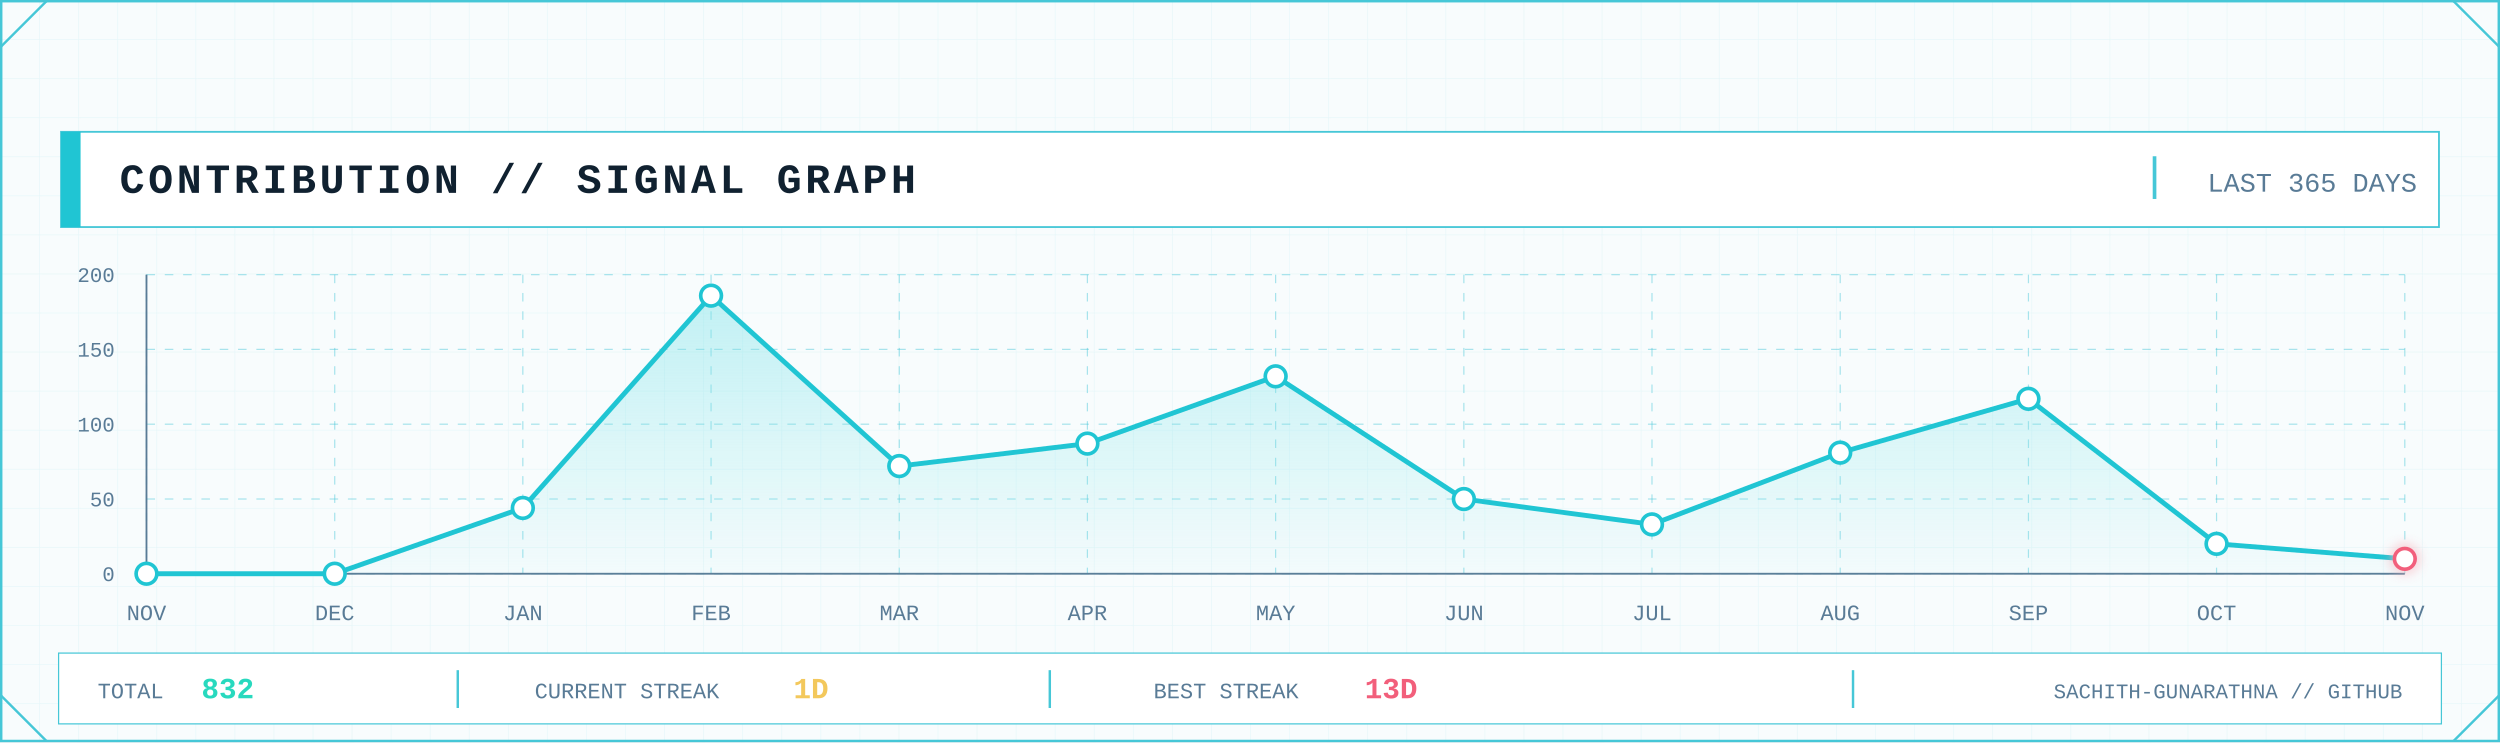
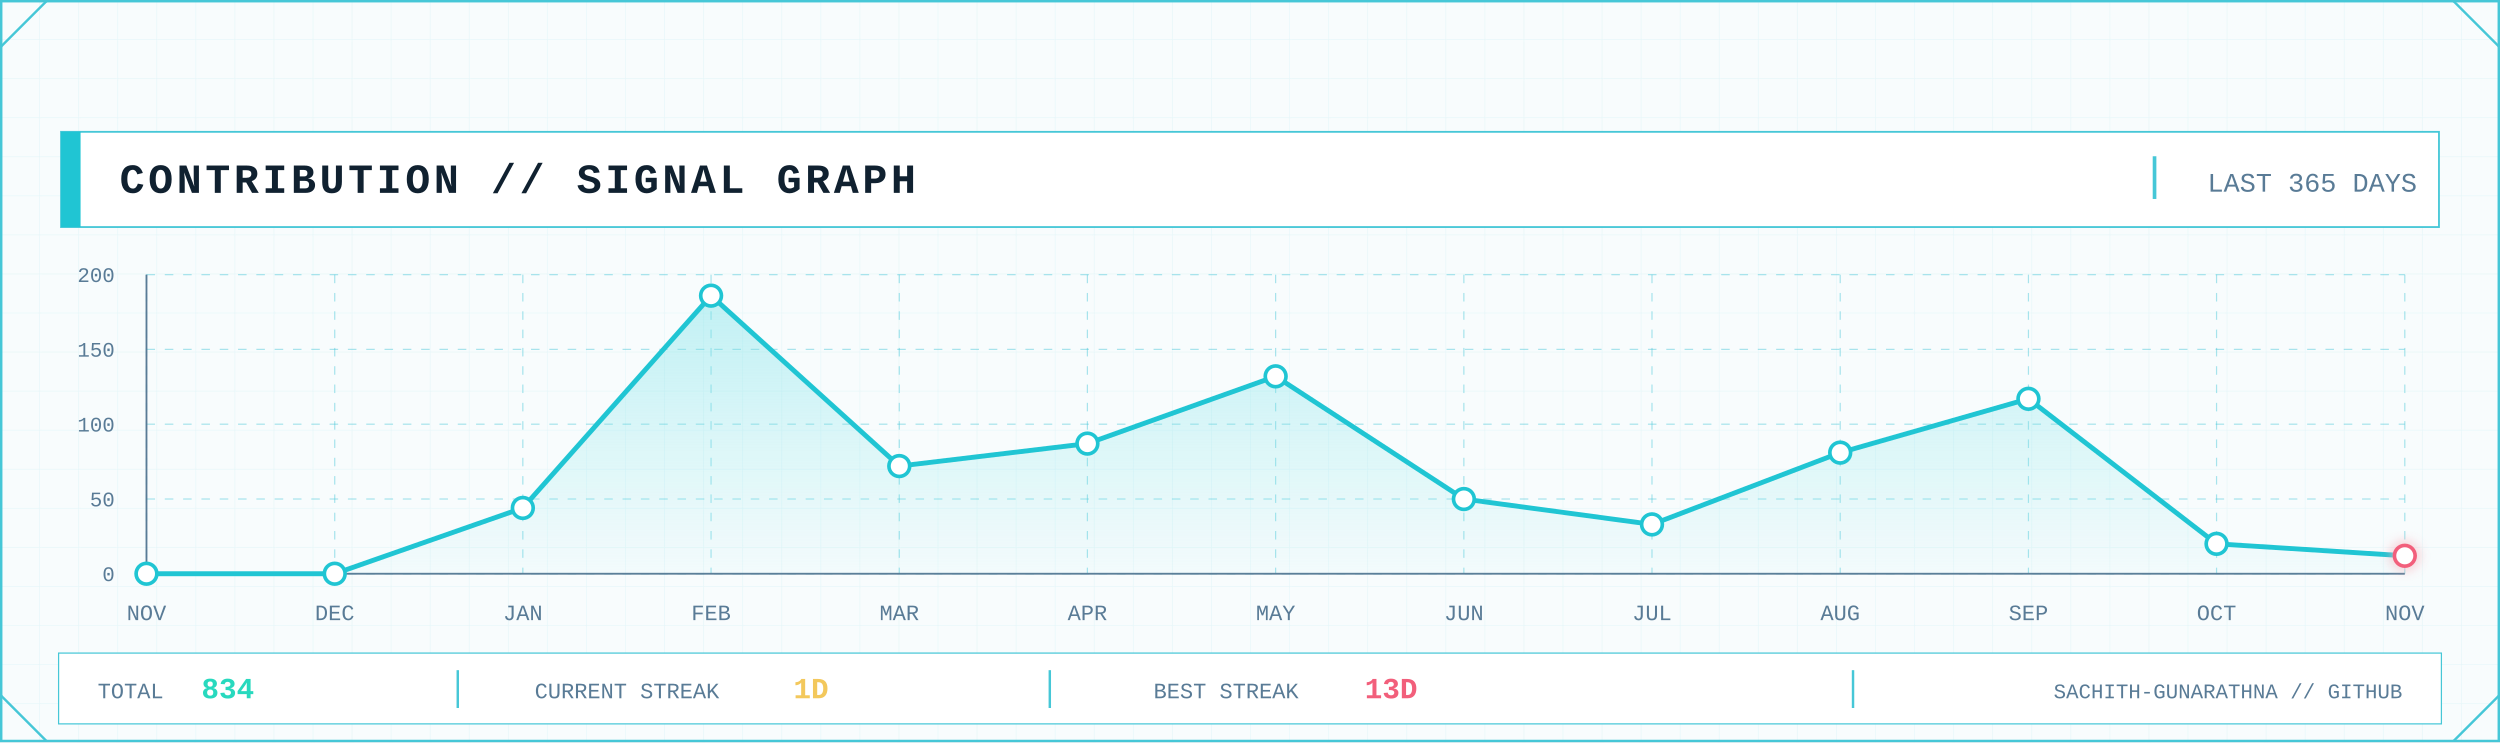
<svg xmlns="http://www.w3.org/2000/svg" width="2048" height="608" viewBox="0 0 2048 608" role="img" aria-label="GitHub contribution signal graph">
  <defs>
    <pattern id="contrib-grid" width="32" height="32" patternUnits="userSpaceOnUse">
      <path d="M32 0H0V32" fill="none" stroke="#D7F2F6" stroke-width="1" />
    </pattern>
    <linearGradient id="contrib-area" x1="0" x2="0" y1="0" y2="1">
      <stop offset="0" stop-color="#7EE3E8" stop-opacity=".45" />
      <stop offset="1" stop-color="#7EE3E8" stop-opacity=".04" />
    </linearGradient>
    <filter id="contrib-glow" x="-80%" y="-80%" width="260%" height="260%">
      <feGaussianBlur stdDeviation="5" result="b" />
      <feMerge>
        <feMergeNode in="b" />
        <feMergeNode in="SourceGraphic" />
      </feMerge>
    </filter>
    <style>
      .mono { font-family: ui-monospace, SFMono-Regular, Menlo, Consolas, 'Liberation Mono', monospace; }
      .title { font-weight: 800; letter-spacing: 3px; }
      .label { font-size: 17px; letter-spacing: 1.7px; }
      .value { font-weight: 800; }
    </style>
  </defs>
  <rect width="2048" height="608" fill="#F8FCFD" />
  <rect width="2048" height="608" fill="url(#contrib-grid)" opacity=".56" />
  <rect x="1" y="1" width="2046" height="606" fill="none" stroke="#46C7D7" stroke-width="2" />
  <path d="M1 38L38 1 M2010 1L2047 38 M1 570L38 607 M2010 607L2047 570" fill="none" stroke="#46C7D7" stroke-width="2" />
  <rect x="50" y="108" width="1948" height="78" fill="#FFFFFF" stroke="#46C7D7" stroke-width="1.5" />
  <rect x="50" y="108" width="16" height="78" fill="#20C5D3" />
  <text class="mono title" x="98" y="158" font-size="34" fill="#102130">CONTRIBUTION // SIGNAL GRAPH</text>
  <line x1="1765" y1="128" x2="1765" y2="163" stroke="#46C7D7" stroke-width="3" />
  <text class="mono" x="1980" y="157" text-anchor="end" font-size="22" fill="#597B96">LAST 365 DAYS</text>
  <line x1="120" y1="470.0" x2="1970" y2="470.0" stroke="#46C7D7" stroke-opacity=".45" stroke-dasharray="7 8" />
  <line x1="120" y1="408.8" x2="1970" y2="408.8" stroke="#46C7D7" stroke-opacity=".45" stroke-dasharray="7 8" />
  <line x1="120" y1="347.5" x2="1970" y2="347.5" stroke="#46C7D7" stroke-opacity=".45" stroke-dasharray="7 8" />
  <line x1="120" y1="286.2" x2="1970" y2="286.2" stroke="#46C7D7" stroke-opacity=".45" stroke-dasharray="7 8" />
  <line x1="120" y1="225.0" x2="1970" y2="225.0" stroke="#46C7D7" stroke-opacity=".45" stroke-dasharray="7 8" />
  <line x1="120.0" y1="225" x2="120.0" y2="470" stroke="#46C7D7" stroke-opacity=".45" stroke-dasharray="7 8" />
  <line x1="274.2" y1="225" x2="274.2" y2="470" stroke="#46C7D7" stroke-opacity=".45" stroke-dasharray="7 8" />
  <line x1="428.3" y1="225" x2="428.3" y2="470" stroke="#46C7D7" stroke-opacity=".45" stroke-dasharray="7 8" />
  <line x1="582.5" y1="225" x2="582.5" y2="470" stroke="#46C7D7" stroke-opacity=".45" stroke-dasharray="7 8" />
  <line x1="736.7" y1="225" x2="736.7" y2="470" stroke="#46C7D7" stroke-opacity=".45" stroke-dasharray="7 8" />
  <line x1="890.8" y1="225" x2="890.8" y2="470" stroke="#46C7D7" stroke-opacity=".45" stroke-dasharray="7 8" />
  <line x1="1045.0" y1="225" x2="1045.0" y2="470" stroke="#46C7D7" stroke-opacity=".45" stroke-dasharray="7 8" />
  <line x1="1199.2" y1="225" x2="1199.2" y2="470" stroke="#46C7D7" stroke-opacity=".45" stroke-dasharray="7 8" />
  <line x1="1353.3" y1="225" x2="1353.3" y2="470" stroke="#46C7D7" stroke-opacity=".45" stroke-dasharray="7 8" />
  <line x1="1507.5" y1="225" x2="1507.5" y2="470" stroke="#46C7D7" stroke-opacity=".45" stroke-dasharray="7 8" />
  <line x1="1661.7" y1="225" x2="1661.7" y2="470" stroke="#46C7D7" stroke-opacity=".45" stroke-dasharray="7 8" />
  <line x1="1815.8" y1="225" x2="1815.8" y2="470" stroke="#46C7D7" stroke-opacity=".45" stroke-dasharray="7 8" />
  <line x1="1970.0" y1="225" x2="1970.0" y2="470" stroke="#46C7D7" stroke-opacity=".45" stroke-dasharray="7 8" />
  <line x1="120" y1="470" x2="1970" y2="470" stroke="#597B96" stroke-width="1.5" />
  <line x1="120" y1="225" x2="120" y2="470" stroke="#597B96" stroke-width="1.5" />
  <text class="mono" x="94" y="476.0" text-anchor="end" font-size="17" fill="#597B96">0</text>
  <text class="mono" x="94" y="414.8" text-anchor="end" font-size="17" fill="#597B96">50</text>
  <text class="mono" x="94" y="353.5" text-anchor="end" font-size="17" fill="#597B96">100</text>
  <text class="mono" x="94" y="292.2" text-anchor="end" font-size="17" fill="#597B96">150</text>
  <text class="mono" x="94" y="231.0" text-anchor="end" font-size="17" fill="#597B96">200</text>
-   <polygon points="120.0,470 120.0,470.0 274.2,470.0 428.3,416.1 582.5,242.2 736.7,381.8 890.8,363.4 1045.0,308.3 1199.2,408.8 1353.3,429.6 1507.5,370.8 1661.7,326.7 1815.8,445.5 1970.0,457.8 1970.0,470" fill="url(#contrib-area)" />
-   <polyline points="120.0,470.0 274.2,470.0 428.3,416.1 582.5,242.2 736.7,381.8 890.8,363.4 1045.0,308.3 1199.2,408.8 1353.3,429.6 1507.5,370.8 1661.7,326.7 1815.8,445.5 1970.0,457.8" fill="none" stroke="#20C5D3" stroke-width="4" stroke-linejoin="round" stroke-linecap="round" />
+   <polygon points="120.0,470 120.0,470.0 274.2,470.0 428.3,416.1 582.5,242.2 736.7,381.8 890.8,363.4 1045.0,308.3 1199.2,408.8 1353.3,429.6 1507.5,370.8 1661.7,326.7 1815.8,445.5 1970.0,455.3 1970.0,470" fill="url(#contrib-area)" />
+   <polyline points="120.0,470.0 274.2,470.0 428.3,416.1 582.5,242.2 736.7,381.8 890.8,363.4 1045.0,308.3 1199.2,408.8 1353.3,429.6 1507.5,370.8 1661.7,326.7 1815.8,445.5 1970.0,455.3" fill="none" stroke="#20C5D3" stroke-width="4" stroke-linejoin="round" stroke-linecap="round" />
  <circle cx="120.0" cy="470.0" r="8.5" fill="#FFFFFF" stroke="#20C5D3" stroke-width="3" />
  <circle cx="274.2" cy="470.0" r="8.5" fill="#FFFFFF" stroke="#20C5D3" stroke-width="3" />
  <circle cx="428.3" cy="416.1" r="8.5" fill="#FFFFFF" stroke="#20C5D3" stroke-width="3" />
  <circle cx="582.5" cy="242.2" r="8.5" fill="#FFFFFF" stroke="#20C5D3" stroke-width="3" />
  <circle cx="736.7" cy="381.8" r="8.5" fill="#FFFFFF" stroke="#20C5D3" stroke-width="3" />
  <circle cx="890.8" cy="363.4" r="8.5" fill="#FFFFFF" stroke="#20C5D3" stroke-width="3" />
  <circle cx="1045.0" cy="308.3" r="8.5" fill="#FFFFFF" stroke="#20C5D3" stroke-width="3" />
  <circle cx="1199.2" cy="408.8" r="8.5" fill="#FFFFFF" stroke="#20C5D3" stroke-width="3" />
  <circle cx="1353.3" cy="429.6" r="8.5" fill="#FFFFFF" stroke="#20C5D3" stroke-width="3" />
  <circle cx="1507.5" cy="370.8" r="8.5" fill="#FFFFFF" stroke="#20C5D3" stroke-width="3" />
  <circle cx="1661.7" cy="326.7" r="8.5" fill="#FFFFFF" stroke="#20C5D3" stroke-width="3" />
  <circle cx="1815.8" cy="445.5" r="8.5" fill="#FFFFFF" stroke="#20C5D3" stroke-width="3" />
-   <circle cx="1970.0" cy="457.8" r="8.5" fill="#FFFFFF" stroke="#F25F7B" stroke-width="3" filter="url(#contrib-glow)" />
+   <circle cx="1970.0" cy="455.3" r="8.5" fill="#FFFFFF" stroke="#F25F7B" stroke-width="3" filter="url(#contrib-glow)" />
  <text class="mono" x="120.0" y="508" text-anchor="middle" font-size="18" fill="#597B96">NOV</text>
  <text class="mono" x="274.2" y="508" text-anchor="middle" font-size="18" fill="#597B96">DEC</text>
  <text class="mono" x="428.3" y="508" text-anchor="middle" font-size="18" fill="#597B96">JAN</text>
  <text class="mono" x="582.5" y="508" text-anchor="middle" font-size="18" fill="#597B96">FEB</text>
  <text class="mono" x="736.7" y="508" text-anchor="middle" font-size="18" fill="#597B96">MAR</text>
  <text class="mono" x="890.8" y="508" text-anchor="middle" font-size="18" fill="#597B96">APR</text>
  <text class="mono" x="1045.0" y="508" text-anchor="middle" font-size="18" fill="#597B96">MAY</text>
  <text class="mono" x="1199.2" y="508" text-anchor="middle" font-size="18" fill="#597B96">JUN</text>
  <text class="mono" x="1353.3" y="508" text-anchor="middle" font-size="18" fill="#597B96">JUL</text>
  <text class="mono" x="1507.5" y="508" text-anchor="middle" font-size="18" fill="#597B96">AUG</text>
  <text class="mono" x="1661.7" y="508" text-anchor="middle" font-size="18" fill="#597B96">SEP</text>
  <text class="mono" x="1815.8" y="508" text-anchor="middle" font-size="18" fill="#597B96">OCT</text>
  <text class="mono" x="1970.0" y="508" text-anchor="middle" font-size="18" fill="#597B96">NOV</text>
  <rect x="48" y="535" width="1952" height="58" fill="#FFFFFF" stroke="#46C7D7" />
  <text class="mono" x="80" y="572" font-size="18" fill="#597B96">TOTAL</text>
-   <text class="mono value" x="165" y="572" font-size="24" fill="#28D9BE">832</text>
+   <text class="mono value" x="165" y="572" font-size="24" fill="#28D9BE">834</text>
  <line x1="375" y1="549" x2="375" y2="580" stroke="#46C7D7" stroke-width="2" />
  <text class="mono" x="438" y="572" font-size="18" fill="#597B96">CURRENT STREAK</text>
  <text class="mono value" x="650" y="572" font-size="24" fill="#F3C85C">1D</text>
  <line x1="860" y1="549" x2="860" y2="580" stroke="#46C7D7" stroke-width="2" />
  <text class="mono" x="945" y="572" font-size="18" fill="#597B96">BEST STREAK</text>
  <text class="mono value" x="1118" y="572" font-size="24" fill="#F25F7B">13D</text>
  <line x1="1518" y1="549" x2="1518" y2="580" stroke="#46C7D7" stroke-width="2" />
  <text class="mono" x="1968" y="572" text-anchor="end" font-size="17" fill="#597B96">SACHITH-GUNARATHNA // GITHUB</text>
</svg>
